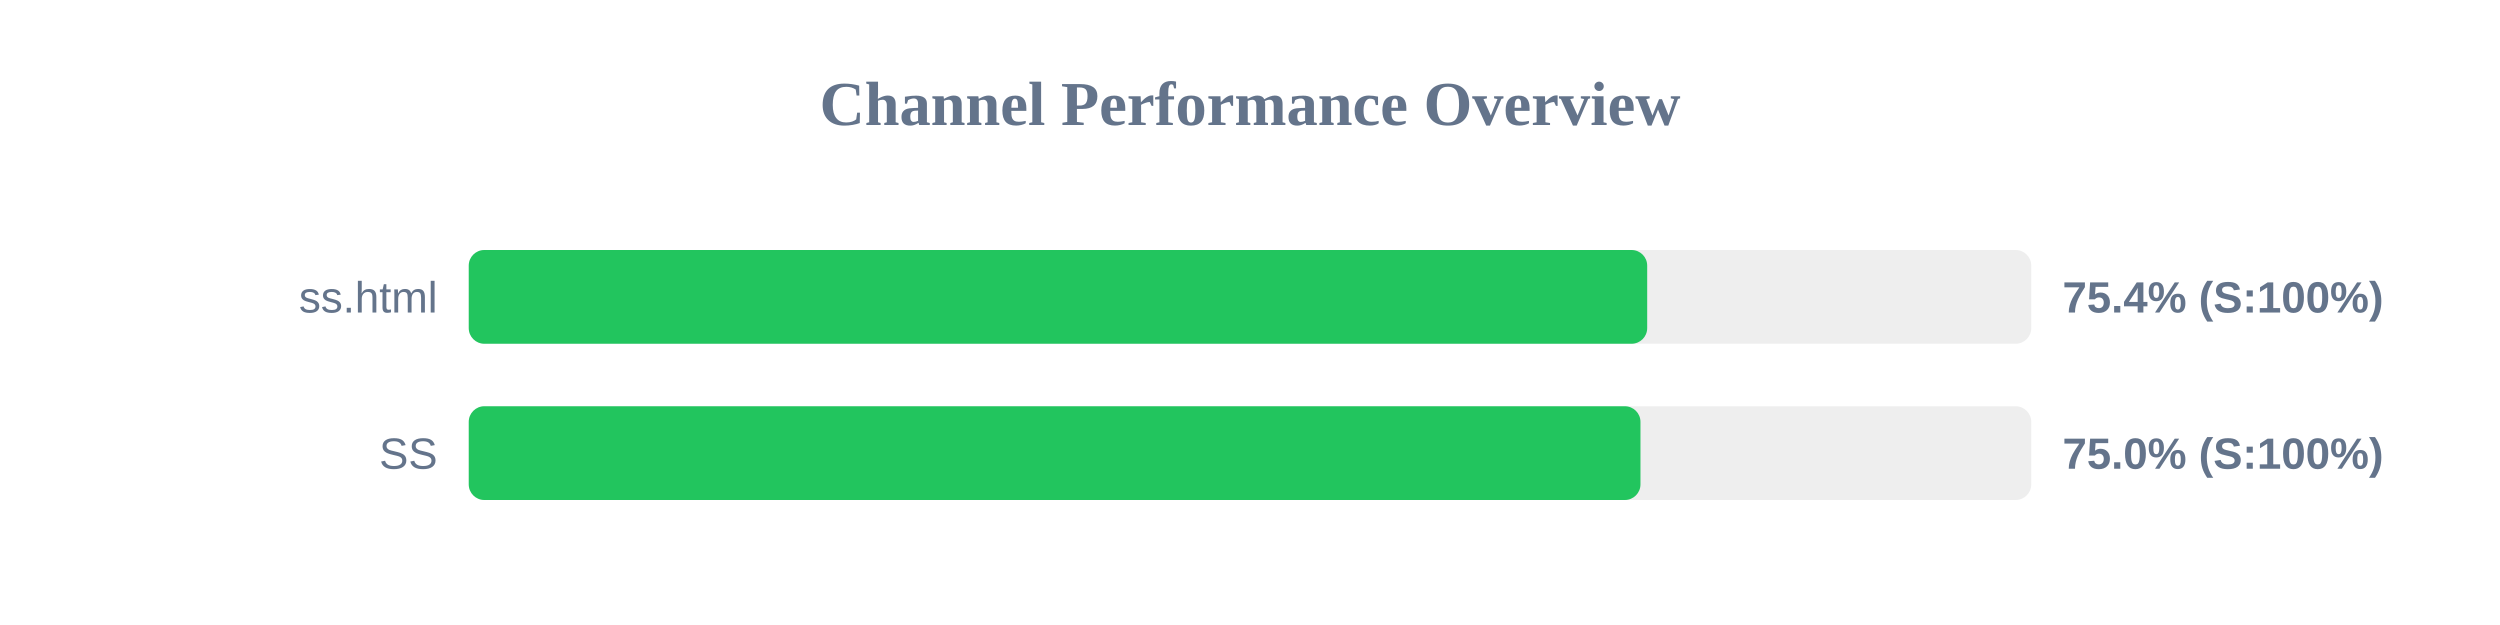
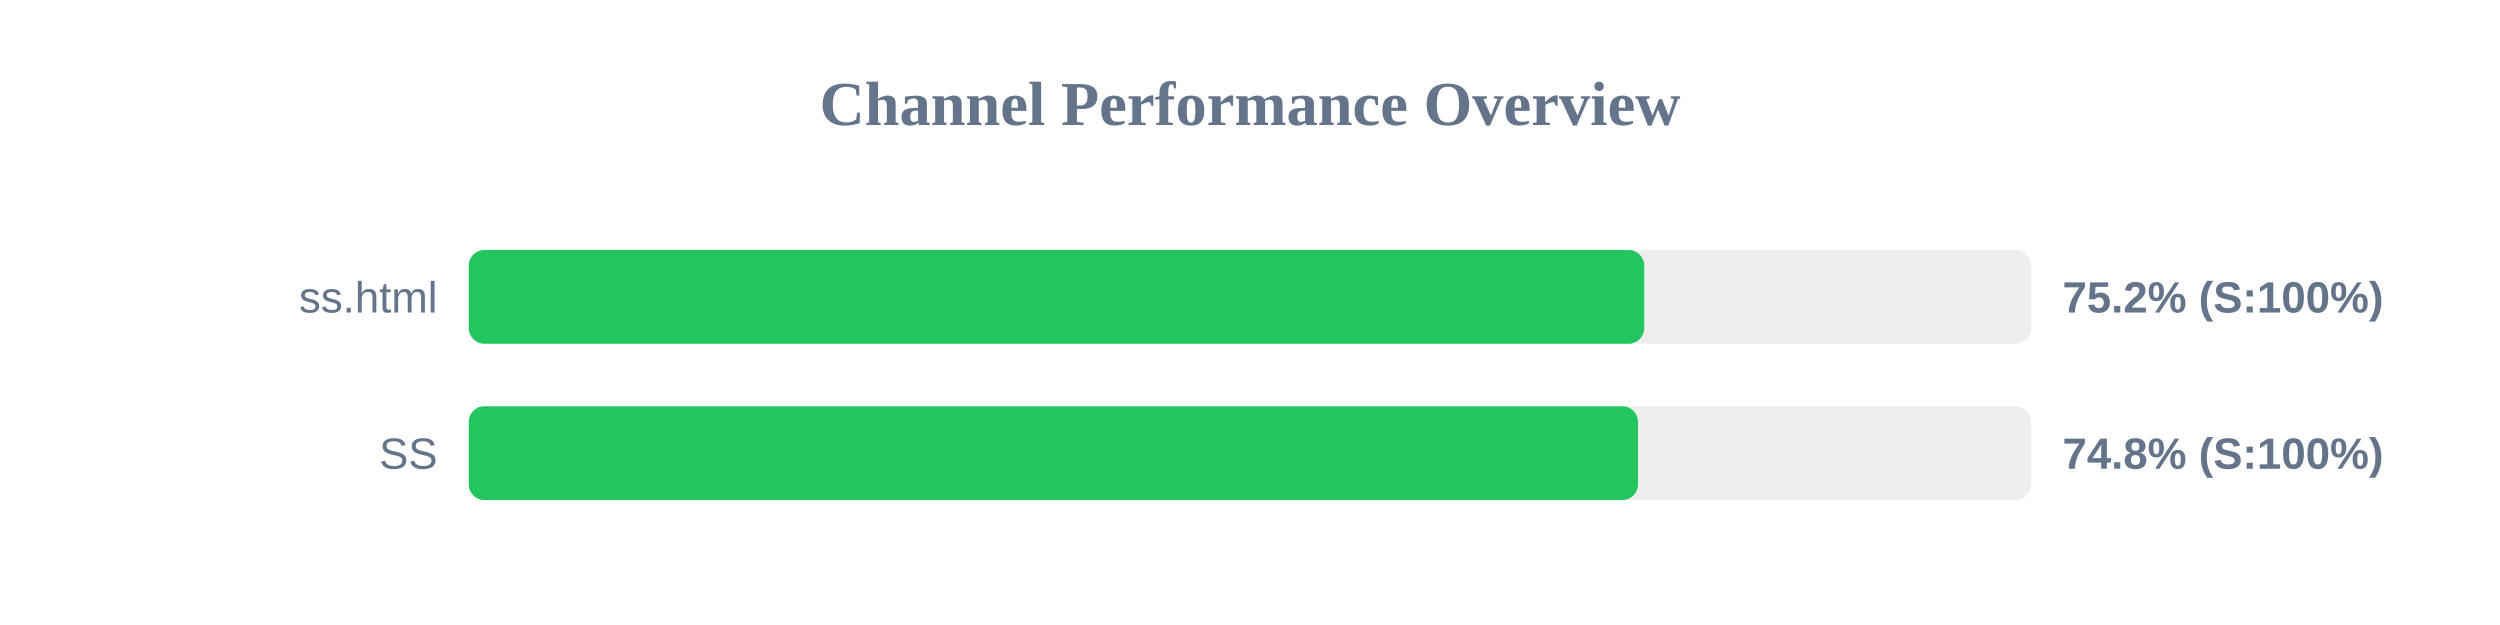
<svg xmlns="http://www.w3.org/2000/svg" width="800" height="200" version="1.1">
  <style>
        .row { font: 14px Arial; fill: #64748b; }
        .score { font: bold 14px Arial; fill: #64748b; }
    </style>
  <text x="400" y="40" text-anchor="middle" font-size="20px" font-weight="bold" fill="#64748b">Channel Performance Overview</text>
  <rect x="150" y="80" width="500" height="30" fill="#eee" rx="5" />
-   <rect x="150" y="80" width="377.1" height="30" fill="#22c55e" rx="5" />
+   <rect x="150" y="80" width="376.15" height="30" fill="#22c55e" rx="5" />
  <text x="140" y="100" text-anchor="end" class="row">ss.html</text>
-   <text x="660" y="100" text-anchor="start" class="score">75.4% (S:100%)</text>
+   <text x="660" y="100" text-anchor="start" class="score">75.2% (S:100%)</text>
  <rect x="150" y="130" width="500" height="30" fill="#eee" rx="5" />
-   <rect x="150" y="130" width="374.95" height="30" fill="#22c55e" rx="5" />
+   <rect x="150" y="130" width="374.15" height="30" fill="#22c55e" rx="5" />
  <text x="140" y="150" text-anchor="end" class="row">SS</text>
-   <text x="660" y="150" text-anchor="start" class="score">75.0% (S:100%)</text>
+   <text x="660" y="150" text-anchor="start" class="score">74.8% (S:100%)</text>
</svg>
